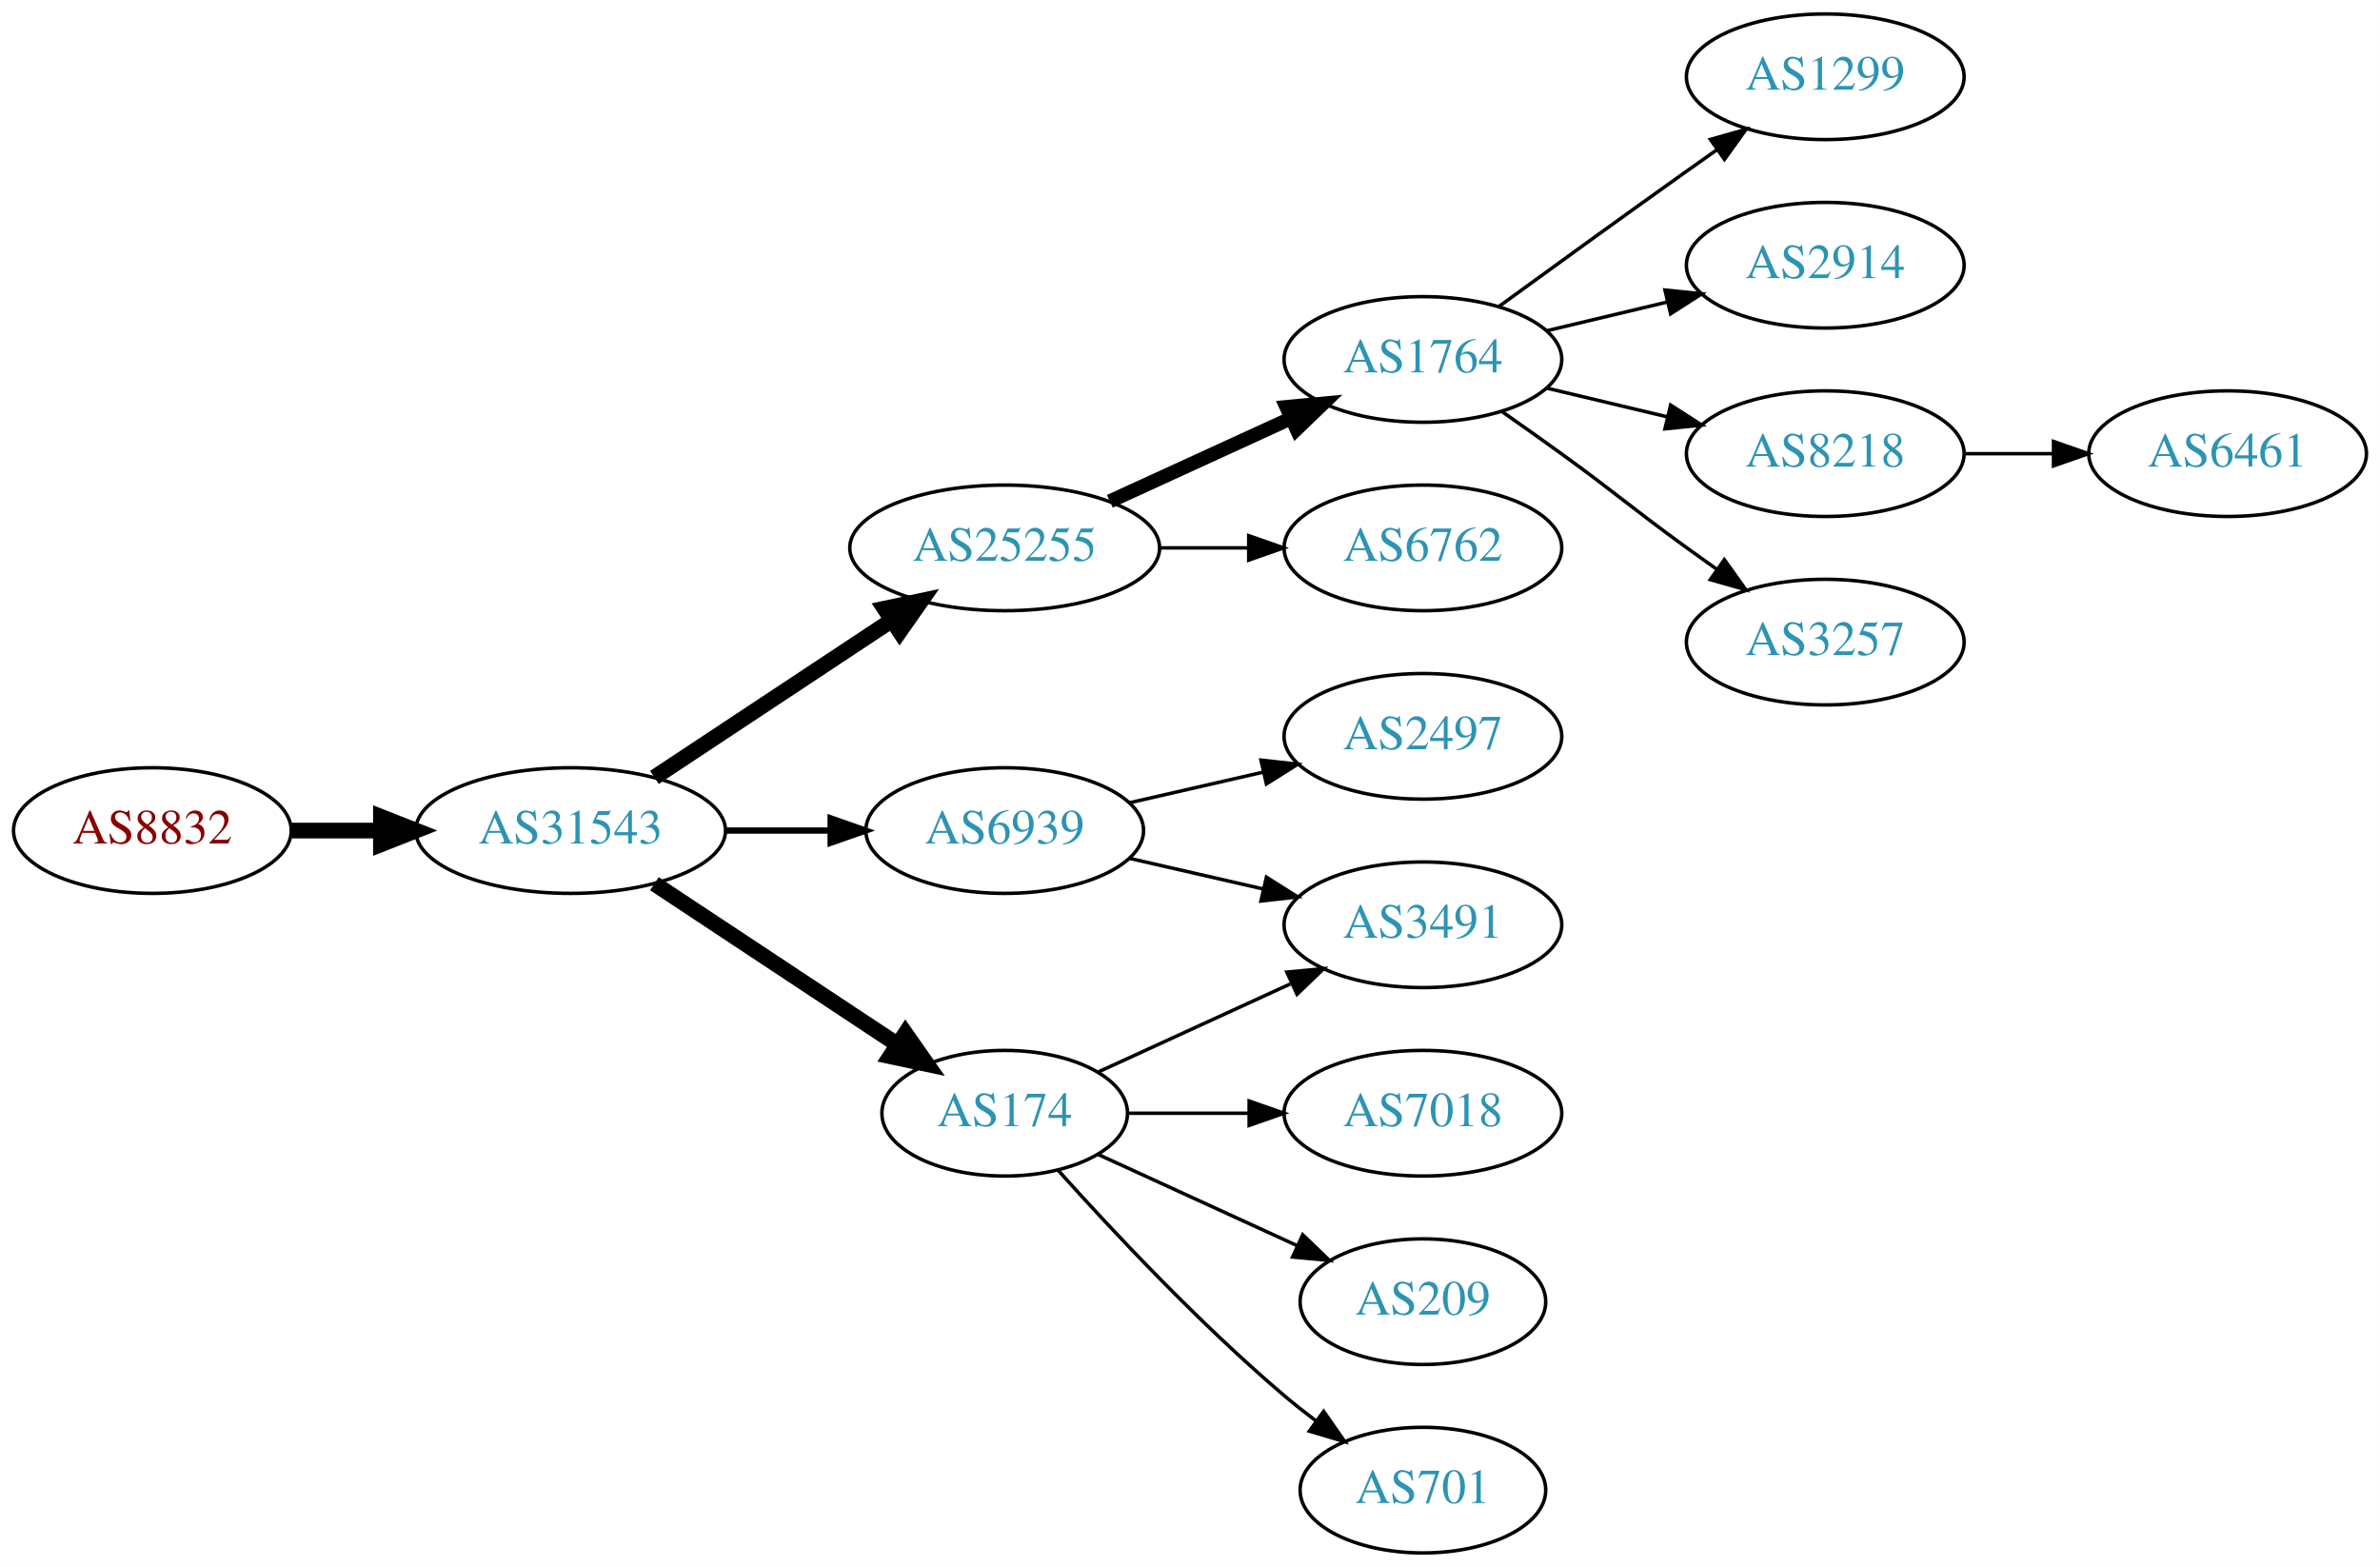
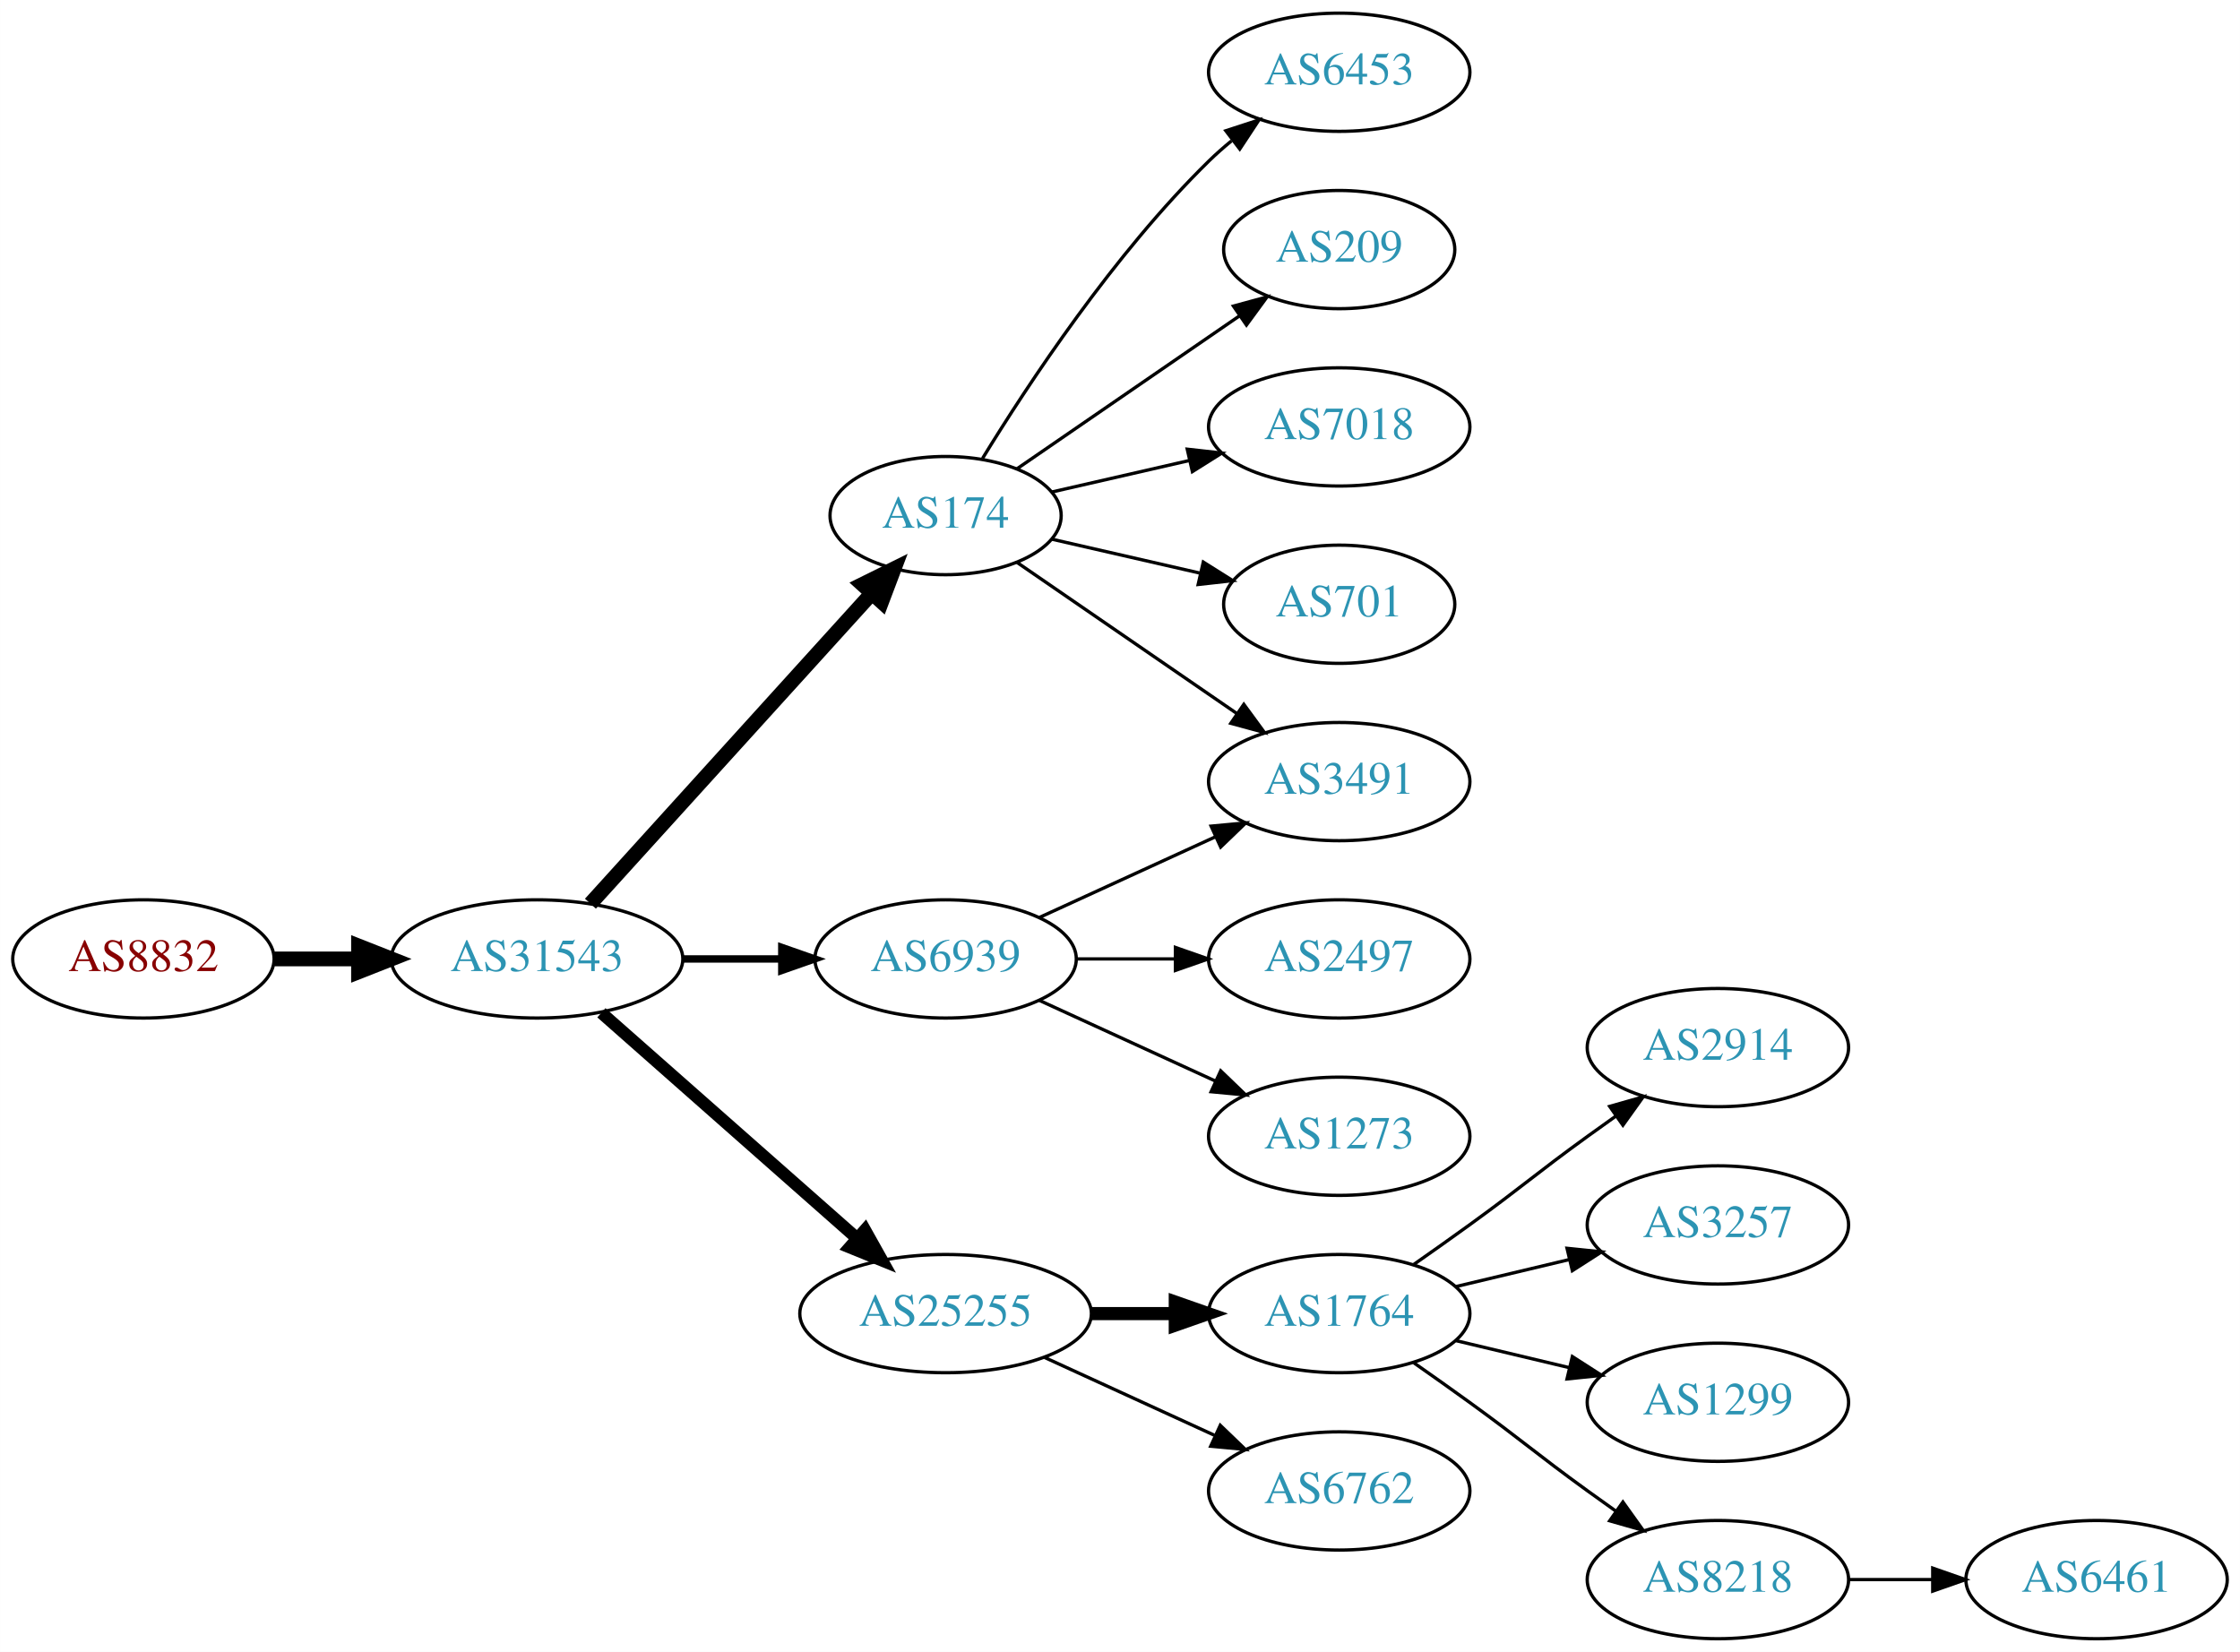
- <svg xmlns="http://www.w3.org/2000/svg" xmlns:xlink="http://www.w3.org/1999/xlink" width="682pt" height="449pt" viewBox="0.00 0.00 681.96 449.00">
-   <g id="graph0" class="graph" transform="scale(1 1) rotate(0) translate(4 445)">
-     <polygon fill="white" stroke="none" points="-4,4 -4,-445 677.956,-445 677.956,4 -4,4" />
+ <svg xmlns="http://www.w3.org/2000/svg" xmlns:xlink="http://www.w3.org/1999/xlink" width="682pt" height="503pt" viewBox="0.00 0.00 681.96 503.00">
+   <g id="graph0" class="graph" transform="scale(1 1) rotate(0) translate(4 499)">
+     <polygon fill="white" stroke="none" points="-4,4 -4,-499 677.956,-499 677.956,4 -4,4" />
    <g id="node1" class="node">
      <g id="a_node1">
        <a xlink:href="/asn/8832" xlink:title="AS8832 ~ Netvoice Data Security GmbH [AT]">
          <ellipse fill="#ffffff" stroke="black" cx="39.647" cy="-207" rx="39.794" ry="18" />
          <text text-anchor="middle" x="39.647" y="-203.3" font-family="Times,serif" font-size="14.00" fill="#880000">AS8832</text>
        </a>
      </g>
    </g>
    <g id="node2" class="node">
      <g id="a_node2">
        <a xlink:href="/asn/31543" xlink:title="AS31543 ~ myNET gmbh [AT]">
          <ellipse fill="#ffffff" stroke="black" cx="159.489" cy="-207" rx="44.393" ry="18" />
          <text text-anchor="middle" x="159.489" y="-203.3" font-family="Times,serif" font-size="14.00" fill="#2c94b3">AS31543</text>
        </a>
      </g>
    </g>
    <g id="edge1" class="edge">
      <path fill="none" stroke="black" stroke-width="4.5" d="M79.559,-207C87.662,-207 96.337,-207 104.863,-207" />
      <polygon fill="black" stroke="black" stroke-width="4.5" points="105.141,-210.938 115.141,-207 105.141,-203.063 105.141,-210.938" />
    </g>
    <g id="node3" class="node">
      <g id="a_node3">
-         <a xlink:href="/asn/25255" xlink:title="AS25255 ~ ==&gt; TELE2 AUSTRIA &lt;== [AT]">
-           <ellipse fill="#ffffff" stroke="black" cx="283.881" cy="-288" rx="44.393" ry="18" />
-           <text text-anchor="middle" x="283.881" y="-284.3" font-family="Times,serif" font-size="14.00" fill="#2c94b3">AS25255</text>
+         <a xlink:href="/asn/174" xlink:title="AS174 ~ Cogent Communications [US]">
+           <ellipse fill="#ffffff" stroke="black" cx="283.881" cy="-342" rx="35.194" ry="18" />
+           <text text-anchor="middle" x="283.881" y="-338.3" font-family="Times,serif" font-size="14.00" fill="#2c94b3">AS174</text>
        </a>
      </g>
    </g>
    <g id="edge2" class="edge">
-       <path fill="none" stroke="black" stroke-width="4.5" d="M183.51,-222.235C202.742,-234.963 230.349,-253.234 251.587,-267.289" />
-       <polygon fill="black" stroke="black" stroke-width="4.5" points="249.451,-270.597 259.963,-272.833 253.797,-264.03 249.451,-270.597" />
+       <path fill="none" stroke="black" stroke-width="4.5" d="M175.743,-223.825C197.322,-247.628 236.864,-291.242 261.404,-318.31" />
+       <polygon fill="black" stroke="black" stroke-width="4.5" points="258.567,-321.043 268.201,-325.807 264.401,-315.754 258.567,-321.043" />
    </g>
    <g id="node4" class="node">
      <g id="a_node4">
        <a xlink:href="/asn/6939" xlink:title="AS6939 ~ Hurricane Electric LLC [US]">
          <ellipse fill="#ffffff" stroke="black" cx="283.881" cy="-207" rx="39.794" ry="18" />
          <text text-anchor="middle" x="283.881" y="-203.3" font-family="Times,serif" font-size="14.00" fill="#2c94b3">AS6939</text>
        </a>
      </g>
    </g>
    <g id="edge3" class="edge">
-       <path fill="none" stroke="black" stroke-width="1.8" d="M203.985,-207C213.674,-207 224.01,-207 233.903,-207" />
-       <polygon fill="black" stroke="black" stroke-width="1.8" points="234.006,-210.5 244.006,-207 234.006,-203.5 234.006,-210.5" />
+       <path fill="none" stroke="black" stroke-width="2.25" d="M203.985,-207C213.674,-207 224.01,-207 233.903,-207" />
+       <polygon fill="black" stroke="black" stroke-width="2.25" points="234.006,-210.5 244.006,-207 234.006,-203.5 234.006,-210.5" />
    </g>
    <g id="node5" class="node">
      <g id="a_node5">
-         <a xlink:href="/asn/174" xlink:title="AS174 ~ Cogent Communications [US]">
-           <ellipse fill="#ffffff" stroke="black" cx="283.881" cy="-126" rx="35.194" ry="18" />
-           <text text-anchor="middle" x="283.881" y="-122.3" font-family="Times,serif" font-size="14.00" fill="#2c94b3">AS174</text>
+         <a xlink:href="/asn/25255" xlink:title="AS25255 ~ ==&gt; TELE2 AUSTRIA &lt;== [AT]">
+           <ellipse fill="#ffffff" stroke="black" cx="283.881" cy="-99" rx="44.393" ry="18" />
+           <text text-anchor="middle" x="283.881" y="-95.3" font-family="Times,serif" font-size="14.00" fill="#2c94b3">AS25255</text>
        </a>
      </g>
    </g>
    <g id="edge4" class="edge">
-       <path fill="none" stroke="black" stroke-width="4.5" d="M183.51,-191.765C203.229,-178.714 231.753,-159.837 253.187,-145.652" />
-       <polygon fill="black" stroke="black" stroke-width="4.5" points="255.435,-148.886 261.601,-140.083 251.089,-142.319 255.435,-148.886" />
+       <path fill="none" stroke="black" stroke-width="3.75" d="M179.078,-190.597C199.775,-172.333 233.382,-142.678 256.727,-122.079" />
+       <polygon fill="black" stroke="black" stroke-width="3.75" points="259.336,-124.444 264.519,-115.203 254.705,-119.195 259.336,-124.444" />
    </g>
    <g id="node6" class="node">
      <g id="a_node6">
-         <a xlink:href="/asn/1764" xlink:title="AS1764 ~ NEXTLAYER-AS [AT]">
-           <ellipse fill="#ffffff" stroke="black" cx="403.724" cy="-342" rx="39.794" ry="18" />
-           <text text-anchor="middle" x="403.724" y="-338.3" font-family="Times,serif" font-size="14.00" fill="#2c94b3">AS1764</text>
+         <a xlink:href="/asn/3491" xlink:title="AS3491 ~ PCCW Global, Inc. [US]">
+           <ellipse fill="#ffffff" stroke="black" cx="403.724" cy="-261" rx="39.794" ry="18" />
+           <text text-anchor="middle" x="403.724" y="-257.3" font-family="Times,serif" font-size="14.00" fill="#2c94b3">AS3491</text>
        </a>
      </g>
    </g>
    <g id="edge5" class="edge">
-       <path fill="none" stroke="black" stroke-width="4" d="M314.011,-301.348C329.622,-308.502 349.02,-317.391 365.692,-325.03" />
-       <polygon fill="black" stroke="black" stroke-width="4" points="364.595,-328.378 375.144,-329.362 367.511,-322.014 364.595,-328.378" />
+       <path fill="none" stroke="black" d="M305.678,-327.705C324.261,-314.932 351.712,-296.063 372.68,-281.651" />
+       <polygon fill="black" stroke="black" points="374.68,-284.524 380.938,-275.975 370.714,-278.755 374.68,-284.524" />
    </g>
    <g id="node7" class="node">
      <g id="a_node7">
-         <a xlink:href="/asn/6762" xlink:title="AS6762 ~ TELECOM ITALIA SPARKLE S.p.A. [IT]">
-           <ellipse fill="#ffffff" stroke="black" cx="403.724" cy="-288" rx="39.794" ry="18" />
-           <text text-anchor="middle" x="403.724" y="-284.3" font-family="Times,serif" font-size="14.00" fill="#2c94b3">AS6762</text>
+         <a xlink:href="/asn/6453" xlink:title="AS6453 ~ TATA COMMUNICATIONS (AMERICA) INC [US]">
+           <ellipse fill="#ffffff" stroke="black" cx="403.724" cy="-477" rx="39.794" ry="18" />
+           <text text-anchor="middle" x="403.724" y="-473.3" font-family="Times,serif" font-size="14.00" fill="#2c94b3">AS6453</text>
        </a>
      </g>
    </g>
    <g id="edge6" class="edge">
-       <path fill="none" stroke="black" d="M328.092,-288C336.405,-288 345.168,-288 353.65,-288" />
-       <polygon fill="black" stroke="black" points="353.809,-291.5 363.809,-288 353.809,-284.5 353.809,-291.5" />
+       <path fill="none" stroke="black" d="M295.147,-359.44C308.955,-381.991 335.144,-421.722 364.077,-450 366.217,-452.092 368.535,-454.137 370.934,-456.106" />
+       <polygon fill="black" stroke="black" points="369.201,-459.185 379.276,-462.464 373.445,-453.618 369.201,-459.185" />
+     </g>
+     <g id="node8" class="node">
+       <g id="a_node8">
+         <a xlink:href="/asn/209" xlink:title="AS209 ~ CenturyLink Communications, LLC [US]">
+           <ellipse fill="#ffffff" stroke="black" cx="403.724" cy="-423" rx="35.194" ry="18" />
+           <text text-anchor="middle" x="403.724" y="-419.3" font-family="Times,serif" font-size="14.00" fill="#2c94b3">AS209</text>
+         </a>
+       </g>
+     </g>
+     <g id="edge7" class="edge">
+       <path fill="none" stroke="black" d="M305.678,-356.295C324.494,-369.228 352.4,-388.409 373.464,-402.888" />
+       <polygon fill="black" stroke="black" points="371.515,-405.796 381.739,-408.576 375.48,-400.027 371.515,-405.796" />
+     </g>
+     <g id="node9" class="node">
+       <g id="a_node9">
+         <a xlink:href="/asn/7018" xlink:title="AS7018 ~ AT&amp;T Services, Inc. [US]">
+           <ellipse fill="#ffffff" stroke="black" cx="403.724" cy="-369" rx="39.794" ry="18" />
+           <text text-anchor="middle" x="403.724" y="-365.3" font-family="Times,serif" font-size="14.00" fill="#2c94b3">AS7018</text>
+         </a>
+       </g>
+     </g>
+     <g id="edge8" class="edge">
+       <path fill="none" stroke="black" d="M316.151,-349.165C328.991,-352.106 344.095,-355.567 358.063,-358.767" />
+       <polygon fill="black" stroke="black" points="357.454,-362.219 367.983,-361.04 359.018,-355.395 357.454,-362.219" />
+     </g>
+     <g id="node10" class="node">
+       <g id="a_node10">
+         <a xlink:href="/asn/701" xlink:title="AS701 ~ UUNET [US]">
+           <ellipse fill="#ffffff" stroke="black" cx="403.724" cy="-315" rx="35.194" ry="18" />
+           <text text-anchor="middle" x="403.724" y="-311.3" font-family="Times,serif" font-size="14.00" fill="#2c94b3">AS701</text>
+         </a>
+       </g>
+     </g>
+     <g id="edge9" class="edge">
+       <path fill="none" stroke="black" d="M316.151,-334.835C330.002,-331.662 346.488,-327.885 361.34,-324.482" />
+       <polygon fill="black" stroke="black" points="362.342,-327.843 371.307,-322.198 360.778,-321.02 362.342,-327.843" />
+     </g>
+     <g id="edge11" class="edge">
+       <path fill="none" stroke="black" d="M312.51,-219.661C328.467,-226.973 348.738,-236.261 366.02,-244.181" />
+       <polygon fill="black" stroke="black" points="364.719,-247.435 375.268,-248.419 367.635,-241.071 364.719,-247.435" />
+     </g>
+     <g id="node11" class="node">
+       <g id="a_node11">
+         <a xlink:href="/asn/2497" xlink:title="AS2497 ~ Internet Initiative Japan Inc. [JP]">
+           <ellipse fill="#ffffff" stroke="black" cx="403.724" cy="-207" rx="39.794" ry="18" />
+           <text text-anchor="middle" x="403.724" y="-203.3" font-family="Times,serif" font-size="14.00" fill="#2c94b3">AS2497</text>
+         </a>
+       </g>
+     </g>
+     <g id="edge10" class="edge">
+       <path fill="none" stroke="black" d="M323.794,-207C333.347,-207 343.697,-207 353.659,-207" />
+       <polygon fill="black" stroke="black" points="353.852,-210.5 363.852,-207 353.852,-203.5 353.852,-210.5" />
    </g>
    <g id="node12" class="node">
      <g id="a_node12">
-         <a xlink:href="/asn/2497" xlink:title="AS2497 ~ Internet Initiative Japan Inc. [JP]">
-           <ellipse fill="#ffffff" stroke="black" cx="403.724" cy="-234" rx="39.794" ry="18" />
-           <text text-anchor="middle" x="403.724" y="-230.3" font-family="Times,serif" font-size="14.00" fill="#2c94b3">AS2497</text>
-         </a>
-       </g>
-     </g>
-     <g id="edge11" class="edge">
-       <path fill="none" stroke="black" d="M319.6,-214.955C331.6,-217.704 345.221,-220.825 357.914,-223.733" />
-       <polygon fill="black" stroke="black" points="357.316,-227.187 367.845,-226.009 358.88,-220.364 357.316,-227.187" />
+         <a xlink:href="/asn/1273" xlink:title="AS1273 ~ Vodafone Group PLC [EU]">
+           <ellipse fill="#ffffff" stroke="black" cx="403.724" cy="-153" rx="39.794" ry="18" />
+           <text text-anchor="middle" x="403.724" y="-149.3" font-family="Times,serif" font-size="14.00" fill="#2c94b3">AS1273</text>
+         </a>
+       </g>
+     </g>
+     <g id="edge12" class="edge">
+       <path fill="none" stroke="black" d="M312.51,-194.339C328.467,-187.027 348.738,-177.739 366.02,-169.819" />
+       <polygon fill="black" stroke="black" points="367.635,-172.929 375.268,-165.581 364.719,-166.565 367.635,-172.929" />
    </g>
    <g id="node13" class="node">
      <g id="a_node13">
-         <a xlink:href="/asn/3491" xlink:title="AS3491 ~ PCCW Global, Inc. [US]">
-           <ellipse fill="#ffffff" stroke="black" cx="403.724" cy="-180" rx="39.794" ry="18" />
-           <text text-anchor="middle" x="403.724" y="-176.3" font-family="Times,serif" font-size="14.00" fill="#2c94b3">AS3491</text>
-         </a>
-       </g>
-     </g>
-     <g id="edge12" class="edge">
-       <path fill="none" stroke="black" d="M319.6,-199.045C331.6,-196.296 345.221,-193.175 357.914,-190.267" />
-       <polygon fill="black" stroke="black" points="358.88,-193.636 367.845,-187.991 357.316,-186.813 358.88,-193.636" />
+         <a xlink:href="/asn/1764" xlink:title="AS1764 ~ NEXTLAYER-AS [AT]">
+           <ellipse fill="#ffffff" stroke="black" cx="403.724" cy="-99" rx="39.794" ry="18" />
+           <text text-anchor="middle" x="403.724" y="-95.3" font-family="Times,serif" font-size="14.00" fill="#2c94b3">AS1764</text>
+         </a>
+       </g>
    </g>
    <g id="edge13" class="edge">
-       <path fill="none" stroke="black" d="M310.742,-137.851C326.863,-145.238 347.865,-154.862 365.73,-163.048" />
-       <polygon fill="black" stroke="black" points="364.733,-166.441 375.282,-167.425 367.649,-160.077 364.733,-166.441" />
+       <path fill="none" stroke="black" stroke-width="4" d="M328.092,-99C336.405,-99 345.168,-99 353.65,-99" />
+       <polygon fill="black" stroke="black" stroke-width="4" points="353.809,-102.5 363.809,-99 353.809,-95.5 353.809,-102.5" />
    </g>
    <g id="node14" class="node">
      <g id="a_node14">
-         <a xlink:href="/asn/7018" xlink:title="AS7018 ~ AT&amp;T Services, Inc. [US]">
-           <ellipse fill="#ffffff" stroke="black" cx="403.724" cy="-126" rx="39.794" ry="18" />
-           <text text-anchor="middle" x="403.724" y="-122.3" font-family="Times,serif" font-size="14.00" fill="#2c94b3">AS7018</text>
+         <a xlink:href="/asn/6762" xlink:title="AS6762 ~ TELECOM ITALIA SPARKLE S.p.A. [IT]">
+           <ellipse fill="#ffffff" stroke="black" cx="403.724" cy="-45" rx="39.794" ry="18" />
+           <text text-anchor="middle" x="403.724" y="-41.3" font-family="Times,serif" font-size="14.00" fill="#2c94b3">AS6762</text>
        </a>
      </g>
    </g>
    <g id="edge14" class="edge">
-       <path fill="none" stroke="black" d="M319.283,-126C330.107,-126 342.275,-126 353.901,-126" />
-       <polygon fill="black" stroke="black" points="353.932,-129.5 363.932,-126 353.932,-122.5 353.932,-129.5" />
+       <path fill="none" stroke="black" d="M314.011,-85.652C329.622,-78.498 349.02,-69.609 365.692,-61.969" />
+       <polygon fill="black" stroke="black" points="367.511,-64.986 375.144,-57.638 364.595,-58.622 367.511,-64.986" />
    </g>
    <g id="node15" class="node">
      <g id="a_node15">
-         <a xlink:href="/asn/209" xlink:title="AS209 ~ CenturyLink Communications, LLC [US]">
-           <ellipse fill="#ffffff" stroke="black" cx="403.724" cy="-72" rx="35.194" ry="18" />
-           <text text-anchor="middle" x="403.724" y="-68.3" font-family="Times,serif" font-size="14.00" fill="#2c94b3">AS209</text>
+         <a xlink:href="/asn/2914" xlink:title="AS2914 ~ NTT America, Inc. [US]">
+           <ellipse fill="#ffffff" stroke="black" cx="519.017" cy="-180" rx="39.794" ry="18" />
+           <text text-anchor="middle" x="519.017" y="-176.3" font-family="Times,serif" font-size="14.00" fill="#2c94b3">AS2914</text>
        </a>
      </g>
    </g>
    <g id="edge15" class="edge">
-       <path fill="none" stroke="black" d="M310.742,-114.149C327.474,-106.482 349.464,-96.406 367.747,-88.028" />
-       <polygon fill="black" stroke="black" points="369.29,-91.171 376.923,-83.823 366.374,-84.807 369.29,-91.171" />
+       <path fill="none" stroke="black" d="M426.481,-114.009C432.015,-117.879 437.934,-122.064 443.37,-126 459.57,-137.729 463.17,-141.271 479.37,-153 482.173,-155.029 485.105,-157.125 488.045,-159.21" />
+       <polygon fill="black" stroke="black" points="486.068,-162.097 496.26,-164.991 490.096,-156.373 486.068,-162.097" />
    </g>
    <g id="node16" class="node">
      <g id="a_node16">
-         <a xlink:href="/asn/701" xlink:title="AS701 ~ UUNET [US]">
-           <ellipse fill="#ffffff" stroke="black" cx="403.724" cy="-18" rx="35.194" ry="18" />
-           <text text-anchor="middle" x="403.724" y="-14.3" font-family="Times,serif" font-size="14.00" fill="#2c94b3">AS701</text>
+         <a xlink:href="/asn/3257" xlink:title="AS3257 ~ GTT [DE]">
+           <ellipse fill="#ffffff" stroke="black" cx="519.017" cy="-126" rx="39.794" ry="18" />
+           <text text-anchor="middle" x="519.017" y="-122.3" font-family="Times,serif" font-size="14.00" fill="#2c94b3">AS3257</text>
        </a>
      </g>
    </g>
    <g id="edge16" class="edge">
-       <path fill="none" stroke="black" d="M299.243,-109.591C314.516,-92.568 339.775,-65.604 364.077,-45 366.93,-42.582 369.995,-40.167 373.106,-37.831" />
-       <polygon fill="black" stroke="black" points="375.279,-40.578 381.334,-31.884 371.179,-34.905 375.279,-40.578" />
-     </g>
-     <g id="node8" class="node">
-       <g id="a_node8">
-         <a xlink:href="/asn/1299" xlink:title="AS1299 ~ Telia Carrier [EU]">
-           <ellipse fill="#ffffff" stroke="black" cx="519.017" cy="-423" rx="39.794" ry="18" />
-           <text text-anchor="middle" x="519.017" y="-419.3" font-family="Times,serif" font-size="14.00" fill="#2c94b3">AS1299</text>
-         </a>
-       </g>
-     </g>
-     <g id="edge7" class="edge">
-       <path fill="none" stroke="black" d="M425.572,-357.222C440.506,-368.091 461.12,-383.025 479.37,-396 482.191,-398.005 485.134,-400.085 488.082,-402.159" />
-       <polygon fill="black" stroke="black" points="486.109,-405.05 496.306,-407.926 490.128,-399.319 486.109,-405.05" />
-     </g>
-     <g id="node9" class="node">
-       <g id="a_node9">
-         <a xlink:href="/asn/2914" xlink:title="AS2914 ~ NTT America, Inc. [US]">
-           <ellipse fill="#ffffff" stroke="black" cx="519.017" cy="-369" rx="39.794" ry="18" />
-           <text text-anchor="middle" x="519.017" y="-365.3" font-family="Times,serif" font-size="14.00" fill="#2c94b3">AS2914</text>
-         </a>
-       </g>
-     </g>
-     <g id="edge8" class="edge">
-       <path fill="none" stroke="black" d="M439.331,-350.248C450.202,-352.838 462.357,-355.735 473.799,-358.462" />
-       <polygon fill="black" stroke="black" points="473.082,-361.889 483.621,-360.803 474.705,-355.08 473.082,-361.889" />
-     </g>
-     <g id="node10" class="node">
-       <g id="a_node10">
-         <a xlink:href="/asn/8218" xlink:title="AS8218 ~ legacy Neotelecoms [FR]">
-           <ellipse fill="#ffffff" stroke="black" cx="519.017" cy="-315" rx="39.794" ry="18" />
-           <text text-anchor="middle" x="519.017" y="-311.3" font-family="Times,serif" font-size="14.00" fill="#2c94b3">AS8218</text>
-         </a>
-       </g>
-     </g>
-     <g id="edge9" class="edge">
-       <path fill="none" stroke="black" d="M439.331,-333.752C450.202,-331.162 462.357,-328.265 473.799,-325.538" />
-       <polygon fill="black" stroke="black" points="474.705,-328.92 483.621,-323.197 473.082,-322.111 474.705,-328.92" />
-     </g>
-     <g id="node11" class="node">
-       <g id="a_node11">
-         <a xlink:href="/asn/3257" xlink:title="AS3257 ~ GTT [DE]">
-           <ellipse fill="#ffffff" stroke="black" cx="519.017" cy="-261" rx="39.794" ry="18" />
-           <text text-anchor="middle" x="519.017" y="-257.3" font-family="Times,serif" font-size="14.00" fill="#2c94b3">AS3257</text>
-         </a>
-       </g>
-     </g>
-     <g id="edge10" class="edge">
-       <path fill="none" stroke="black" d="M426.481,-326.991C432.015,-323.121 437.934,-318.936 443.37,-315 459.57,-303.271 463.17,-299.729 479.37,-288 482.173,-285.971 485.105,-283.875 488.045,-281.79" />
-       <polygon fill="black" stroke="black" points="490.096,-284.627 496.26,-276.009 486.068,-278.903 490.096,-284.627" />
+       <path fill="none" stroke="black" d="M439.331,-107.248C450.202,-109.838 462.357,-112.735 473.799,-115.462" />
+       <polygon fill="black" stroke="black" points="473.082,-118.889 483.621,-117.803 474.705,-112.08 473.082,-118.889" />
    </g>
    <g id="node17" class="node">
      <g id="a_node17">
+         <a xlink:href="/asn/1299" xlink:title="AS1299 ~ Telia Carrier [EU]">
+           <ellipse fill="#ffffff" stroke="black" cx="519.017" cy="-72" rx="39.794" ry="18" />
+           <text text-anchor="middle" x="519.017" y="-68.3" font-family="Times,serif" font-size="14.00" fill="#2c94b3">AS1299</text>
+         </a>
+       </g>
+     </g>
+     <g id="edge17" class="edge">
+       <path fill="none" stroke="black" d="M439.331,-90.752C450.202,-88.162 462.357,-85.265 473.799,-82.538" />
+       <polygon fill="black" stroke="black" points="474.705,-85.92 483.621,-80.197 473.082,-79.111 474.705,-85.92" />
+     </g>
+     <g id="node18" class="node">
+       <g id="a_node18">
+         <a xlink:href="/asn/8218" xlink:title="AS8218 ~ legacy Neotelecoms [FR]">
+           <ellipse fill="#ffffff" stroke="black" cx="519.017" cy="-18" rx="39.794" ry="18" />
+           <text text-anchor="middle" x="519.017" y="-14.3" font-family="Times,serif" font-size="14.00" fill="#2c94b3">AS8218</text>
+         </a>
+       </g>
+     </g>
+     <g id="edge18" class="edge">
+       <path fill="none" stroke="black" d="M426.481,-83.991C432.015,-80.121 437.934,-75.936 443.37,-72 459.57,-60.271 463.17,-56.729 479.37,-45 482.173,-42.971 485.105,-40.875 488.045,-38.791" />
+       <polygon fill="black" stroke="black" points="490.096,-41.627 496.26,-33.009 486.068,-35.903 490.096,-41.627" />
+     </g>
+     <g id="node19" class="node">
+       <g id="a_node19">
        <a xlink:href="/asn/6461" xlink:title="AS6461 ~ Zayo Bandwidth [US]">
-           <ellipse fill="#ffffff" stroke="black" cx="634.31" cy="-315" rx="39.794" ry="18" />
-           <text text-anchor="middle" x="634.31" y="-311.3" font-family="Times,serif" font-size="14.00" fill="#2c94b3">AS6461</text>
-         </a>
-       </g>
-     </g>
-     <g id="edge17" class="edge">
-       <path fill="none" stroke="black" d="M558.689,-315C566.892,-315 575.656,-315 584.188,-315" />
-       <polygon fill="black" stroke="black" points="584.427,-318.5 594.427,-315 584.427,-311.5 584.427,-318.5" />
+           <ellipse fill="#ffffff" stroke="black" cx="634.31" cy="-18" rx="39.794" ry="18" />
+           <text text-anchor="middle" x="634.31" y="-14.3" font-family="Times,serif" font-size="14.00" fill="#2c94b3">AS6461</text>
+         </a>
+       </g>
+     </g>
+     <g id="edge19" class="edge">
+       <path fill="none" stroke="black" d="M558.689,-18C566.892,-18 575.656,-18 584.188,-18" />
+       <polygon fill="black" stroke="black" points="584.427,-21.5 594.427,-18 584.427,-14.5 584.427,-21.5" />
    </g>
  </g>
</svg>
